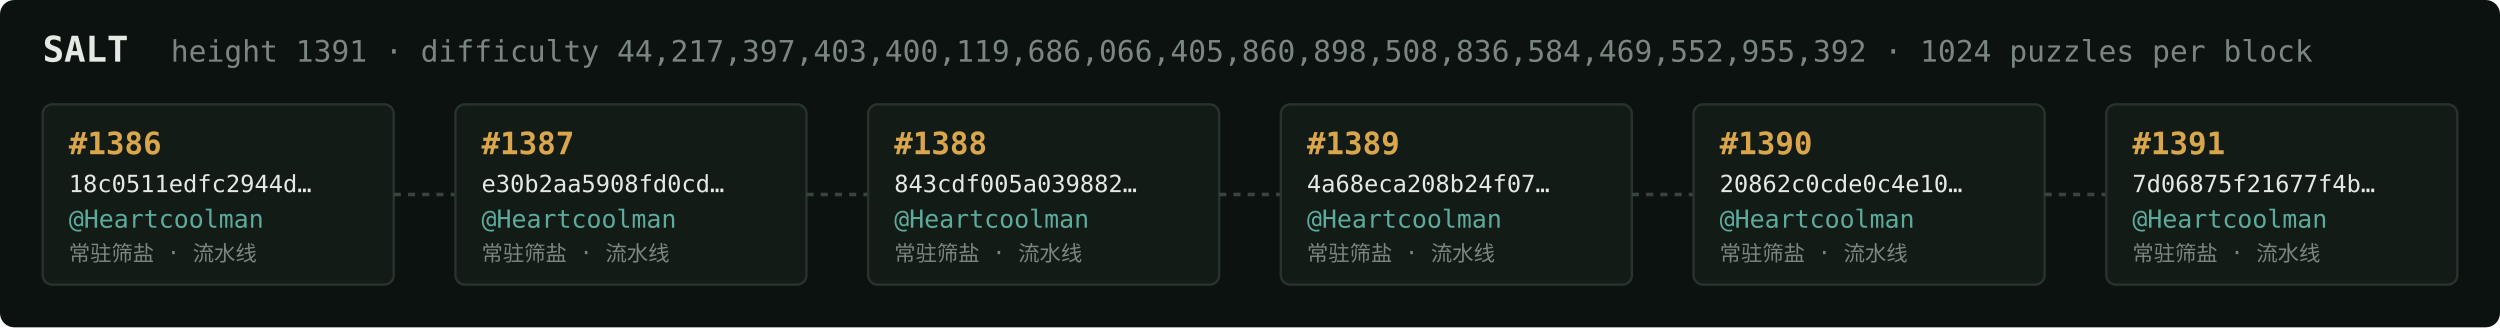
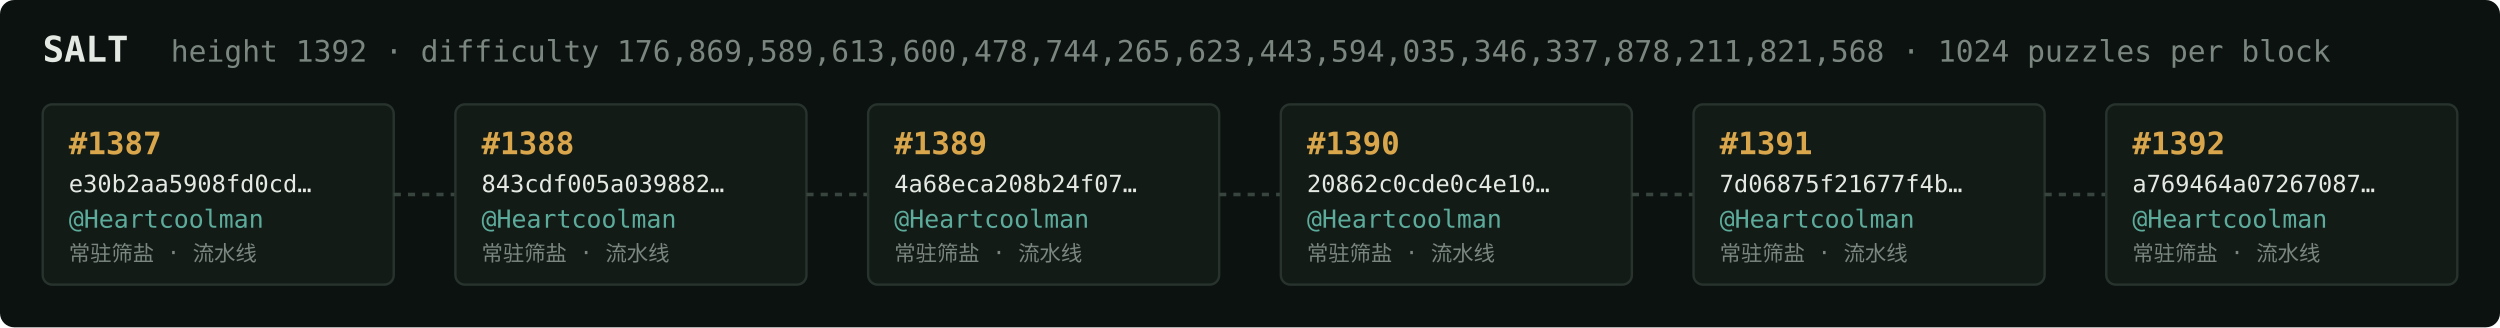
<svg xmlns="http://www.w3.org/2000/svg" width="1054" height="138" viewBox="0 0 1054 138" font-family="ui-monospace,SFMono-Regular,Menlo,monospace">
  <rect fill="#0c1210" width="1054" height="138" rx="6" />
  <text x="18" y="26" fill="#e5e9e3" font-size="15" font-weight="700">SALT</text>
-   <text x="72" y="26" fill="#7a867f" font-size="12.5">height 1391 · difficulty 44,217,397,403,400,119,686,066,405,860,898,508,836,584,469,552,955,392 · 1024 puzzles per block</text>
+   <text x="72" y="26" fill="#7a867f" font-size="12.5">height 1392 · difficulty 176,869,589,613,600,478,744,265,623,443,594,035,346,337,878,211,821,568 · 1024 puzzles per block</text>
  <rect x="18" y="44" width="148" height="76" rx="4" fill="#131b17" stroke="#28332e" stroke-width="1" />
-   <text x="29" y="65" fill="#d9a64c" font-size="13" font-weight="700">#1386</text>
-   <text x="29" y="81" fill="#e5e9e3" font-size="10">18c0511edfc2944d…</text>
+   <text x="29" y="65" fill="#d9a64c" font-size="13" font-weight="700">#1387</text>
+   <text x="29" y="81" fill="#e5e9e3" font-size="10">e30b2aa5908fd0cd…</text>
  <text x="29" y="96" fill="#5cab9b" font-size="10.5">@Heartcoolman</text>
  <text x="29" y="110" fill="#7a867f" font-size="9">常驻筛盐 · 流水线</text>
  <line x1="166" y1="82.0" x2="192" y2="82.0" stroke="#38443e" stroke-width="1.5" stroke-dasharray="3 3" />
  <rect x="192" y="44" width="148" height="76" rx="4" fill="#131b17" stroke="#28332e" stroke-width="1" />
-   <text x="203" y="65" fill="#d9a64c" font-size="13" font-weight="700">#1387</text>
-   <text x="203" y="81" fill="#e5e9e3" font-size="10">e30b2aa5908fd0cd…</text>
+   <text x="203" y="65" fill="#d9a64c" font-size="13" font-weight="700">#1388</text>
+   <text x="203" y="81" fill="#e5e9e3" font-size="10">843cdf005a039882…</text>
  <text x="203" y="96" fill="#5cab9b" font-size="10.5">@Heartcoolman</text>
  <text x="203" y="110" fill="#7a867f" font-size="9">常驻筛盐 · 流水线</text>
  <line x1="340" y1="82.0" x2="366" y2="82.0" stroke="#38443e" stroke-width="1.5" stroke-dasharray="3 3" />
  <rect x="366" y="44" width="148" height="76" rx="4" fill="#131b17" stroke="#28332e" stroke-width="1" />
-   <text x="377" y="65" fill="#d9a64c" font-size="13" font-weight="700">#1388</text>
-   <text x="377" y="81" fill="#e5e9e3" font-size="10">843cdf005a039882…</text>
+   <text x="377" y="65" fill="#d9a64c" font-size="13" font-weight="700">#1389</text>
+   <text x="377" y="81" fill="#e5e9e3" font-size="10">4a68eca208b24f07…</text>
  <text x="377" y="96" fill="#5cab9b" font-size="10.5">@Heartcoolman</text>
  <text x="377" y="110" fill="#7a867f" font-size="9">常驻筛盐 · 流水线</text>
  <line x1="514" y1="82.0" x2="540" y2="82.0" stroke="#38443e" stroke-width="1.5" stroke-dasharray="3 3" />
  <rect x="540" y="44" width="148" height="76" rx="4" fill="#131b17" stroke="#28332e" stroke-width="1" />
-   <text x="551" y="65" fill="#d9a64c" font-size="13" font-weight="700">#1389</text>
-   <text x="551" y="81" fill="#e5e9e3" font-size="10">4a68eca208b24f07…</text>
+   <text x="551" y="65" fill="#d9a64c" font-size="13" font-weight="700">#1390</text>
+   <text x="551" y="81" fill="#e5e9e3" font-size="10">20862c0cde0c4e10…</text>
  <text x="551" y="96" fill="#5cab9b" font-size="10.5">@Heartcoolman</text>
  <text x="551" y="110" fill="#7a867f" font-size="9">常驻筛盐 · 流水线</text>
  <line x1="688" y1="82.0" x2="714" y2="82.0" stroke="#38443e" stroke-width="1.5" stroke-dasharray="3 3" />
  <rect x="714" y="44" width="148" height="76" rx="4" fill="#131b17" stroke="#28332e" stroke-width="1" />
-   <text x="725" y="65" fill="#d9a64c" font-size="13" font-weight="700">#1390</text>
-   <text x="725" y="81" fill="#e5e9e3" font-size="10">20862c0cde0c4e10…</text>
+   <text x="725" y="65" fill="#d9a64c" font-size="13" font-weight="700">#1391</text>
+   <text x="725" y="81" fill="#e5e9e3" font-size="10">7d06875f21677f4b…</text>
  <text x="725" y="96" fill="#5cab9b" font-size="10.5">@Heartcoolman</text>
  <text x="725" y="110" fill="#7a867f" font-size="9">常驻筛盐 · 流水线</text>
  <line x1="862" y1="82.0" x2="888" y2="82.0" stroke="#38443e" stroke-width="1.5" stroke-dasharray="3 3" />
  <rect x="888" y="44" width="148" height="76" rx="4" fill="#131b17" stroke="#28332e" stroke-width="1" />
-   <text x="899" y="65" fill="#d9a64c" font-size="13" font-weight="700">#1391</text>
-   <text x="899" y="81" fill="#e5e9e3" font-size="10">7d06875f21677f4b…</text>
+   <text x="899" y="65" fill="#d9a64c" font-size="13" font-weight="700">#1392</text>
+   <text x="899" y="81" fill="#e5e9e3" font-size="10">a769464a07267087…</text>
  <text x="899" y="96" fill="#5cab9b" font-size="10.5">@Heartcoolman</text>
  <text x="899" y="110" fill="#7a867f" font-size="9">常驻筛盐 · 流水线</text>
</svg>
